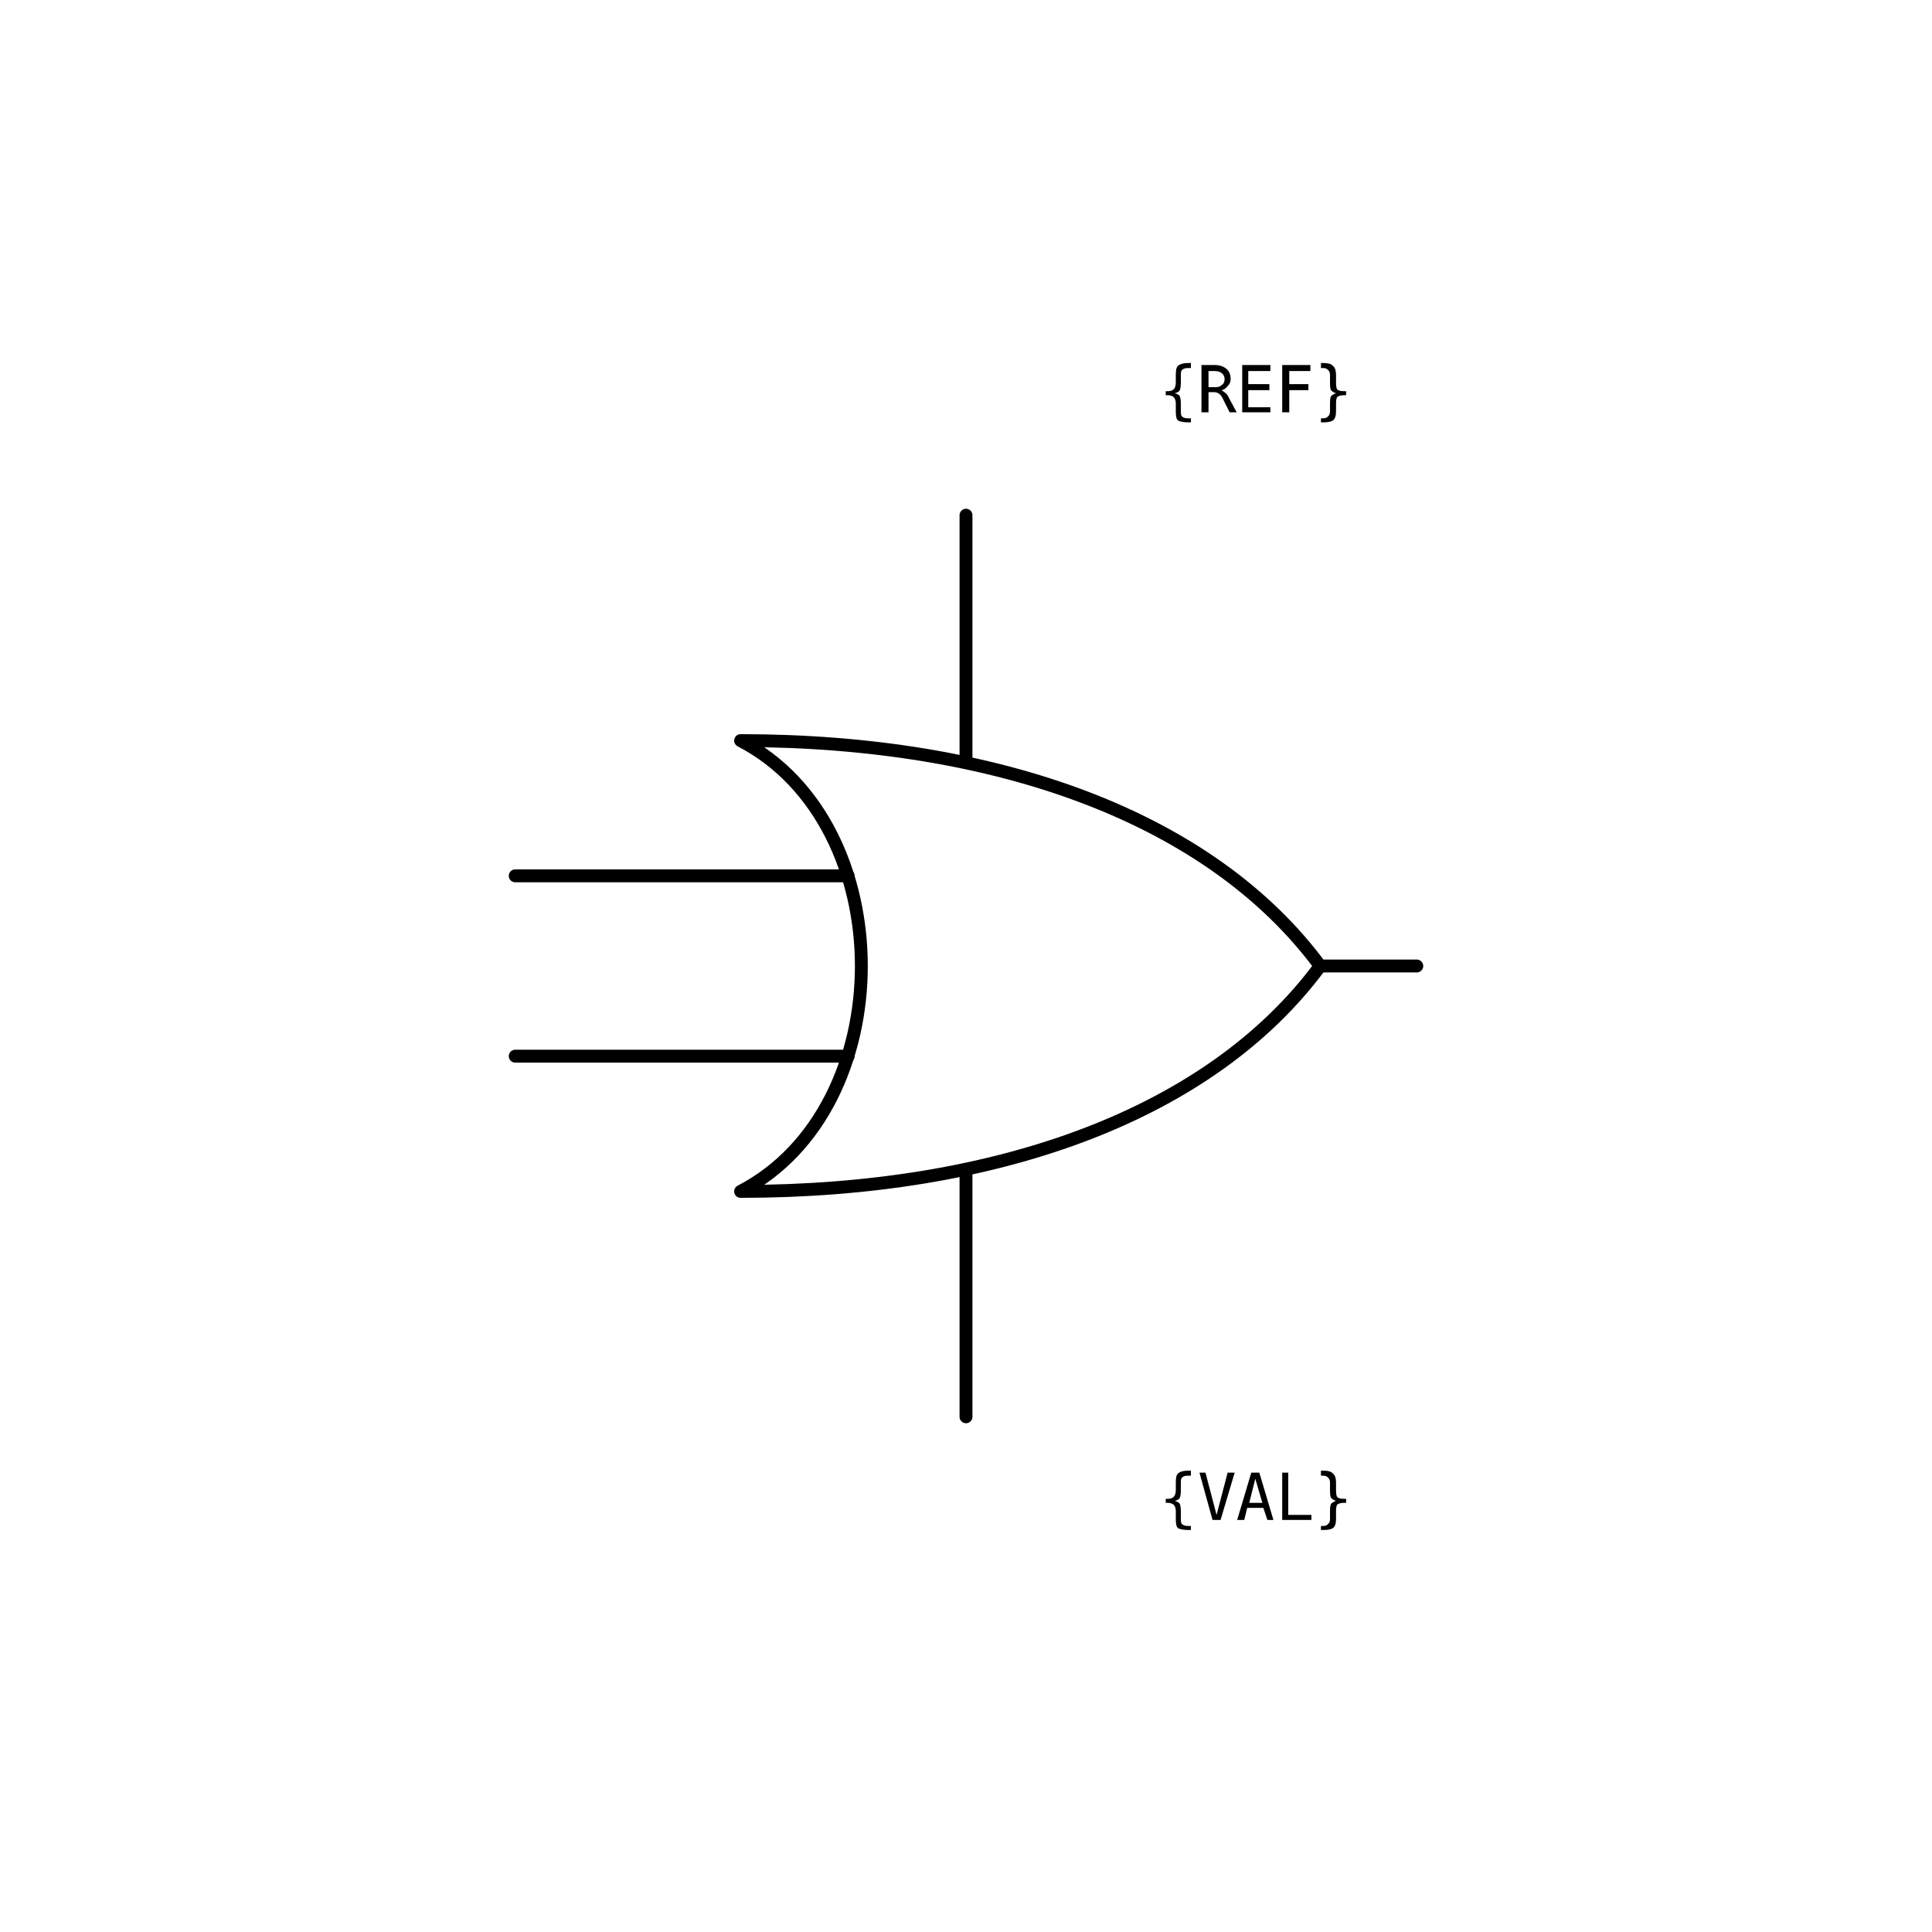
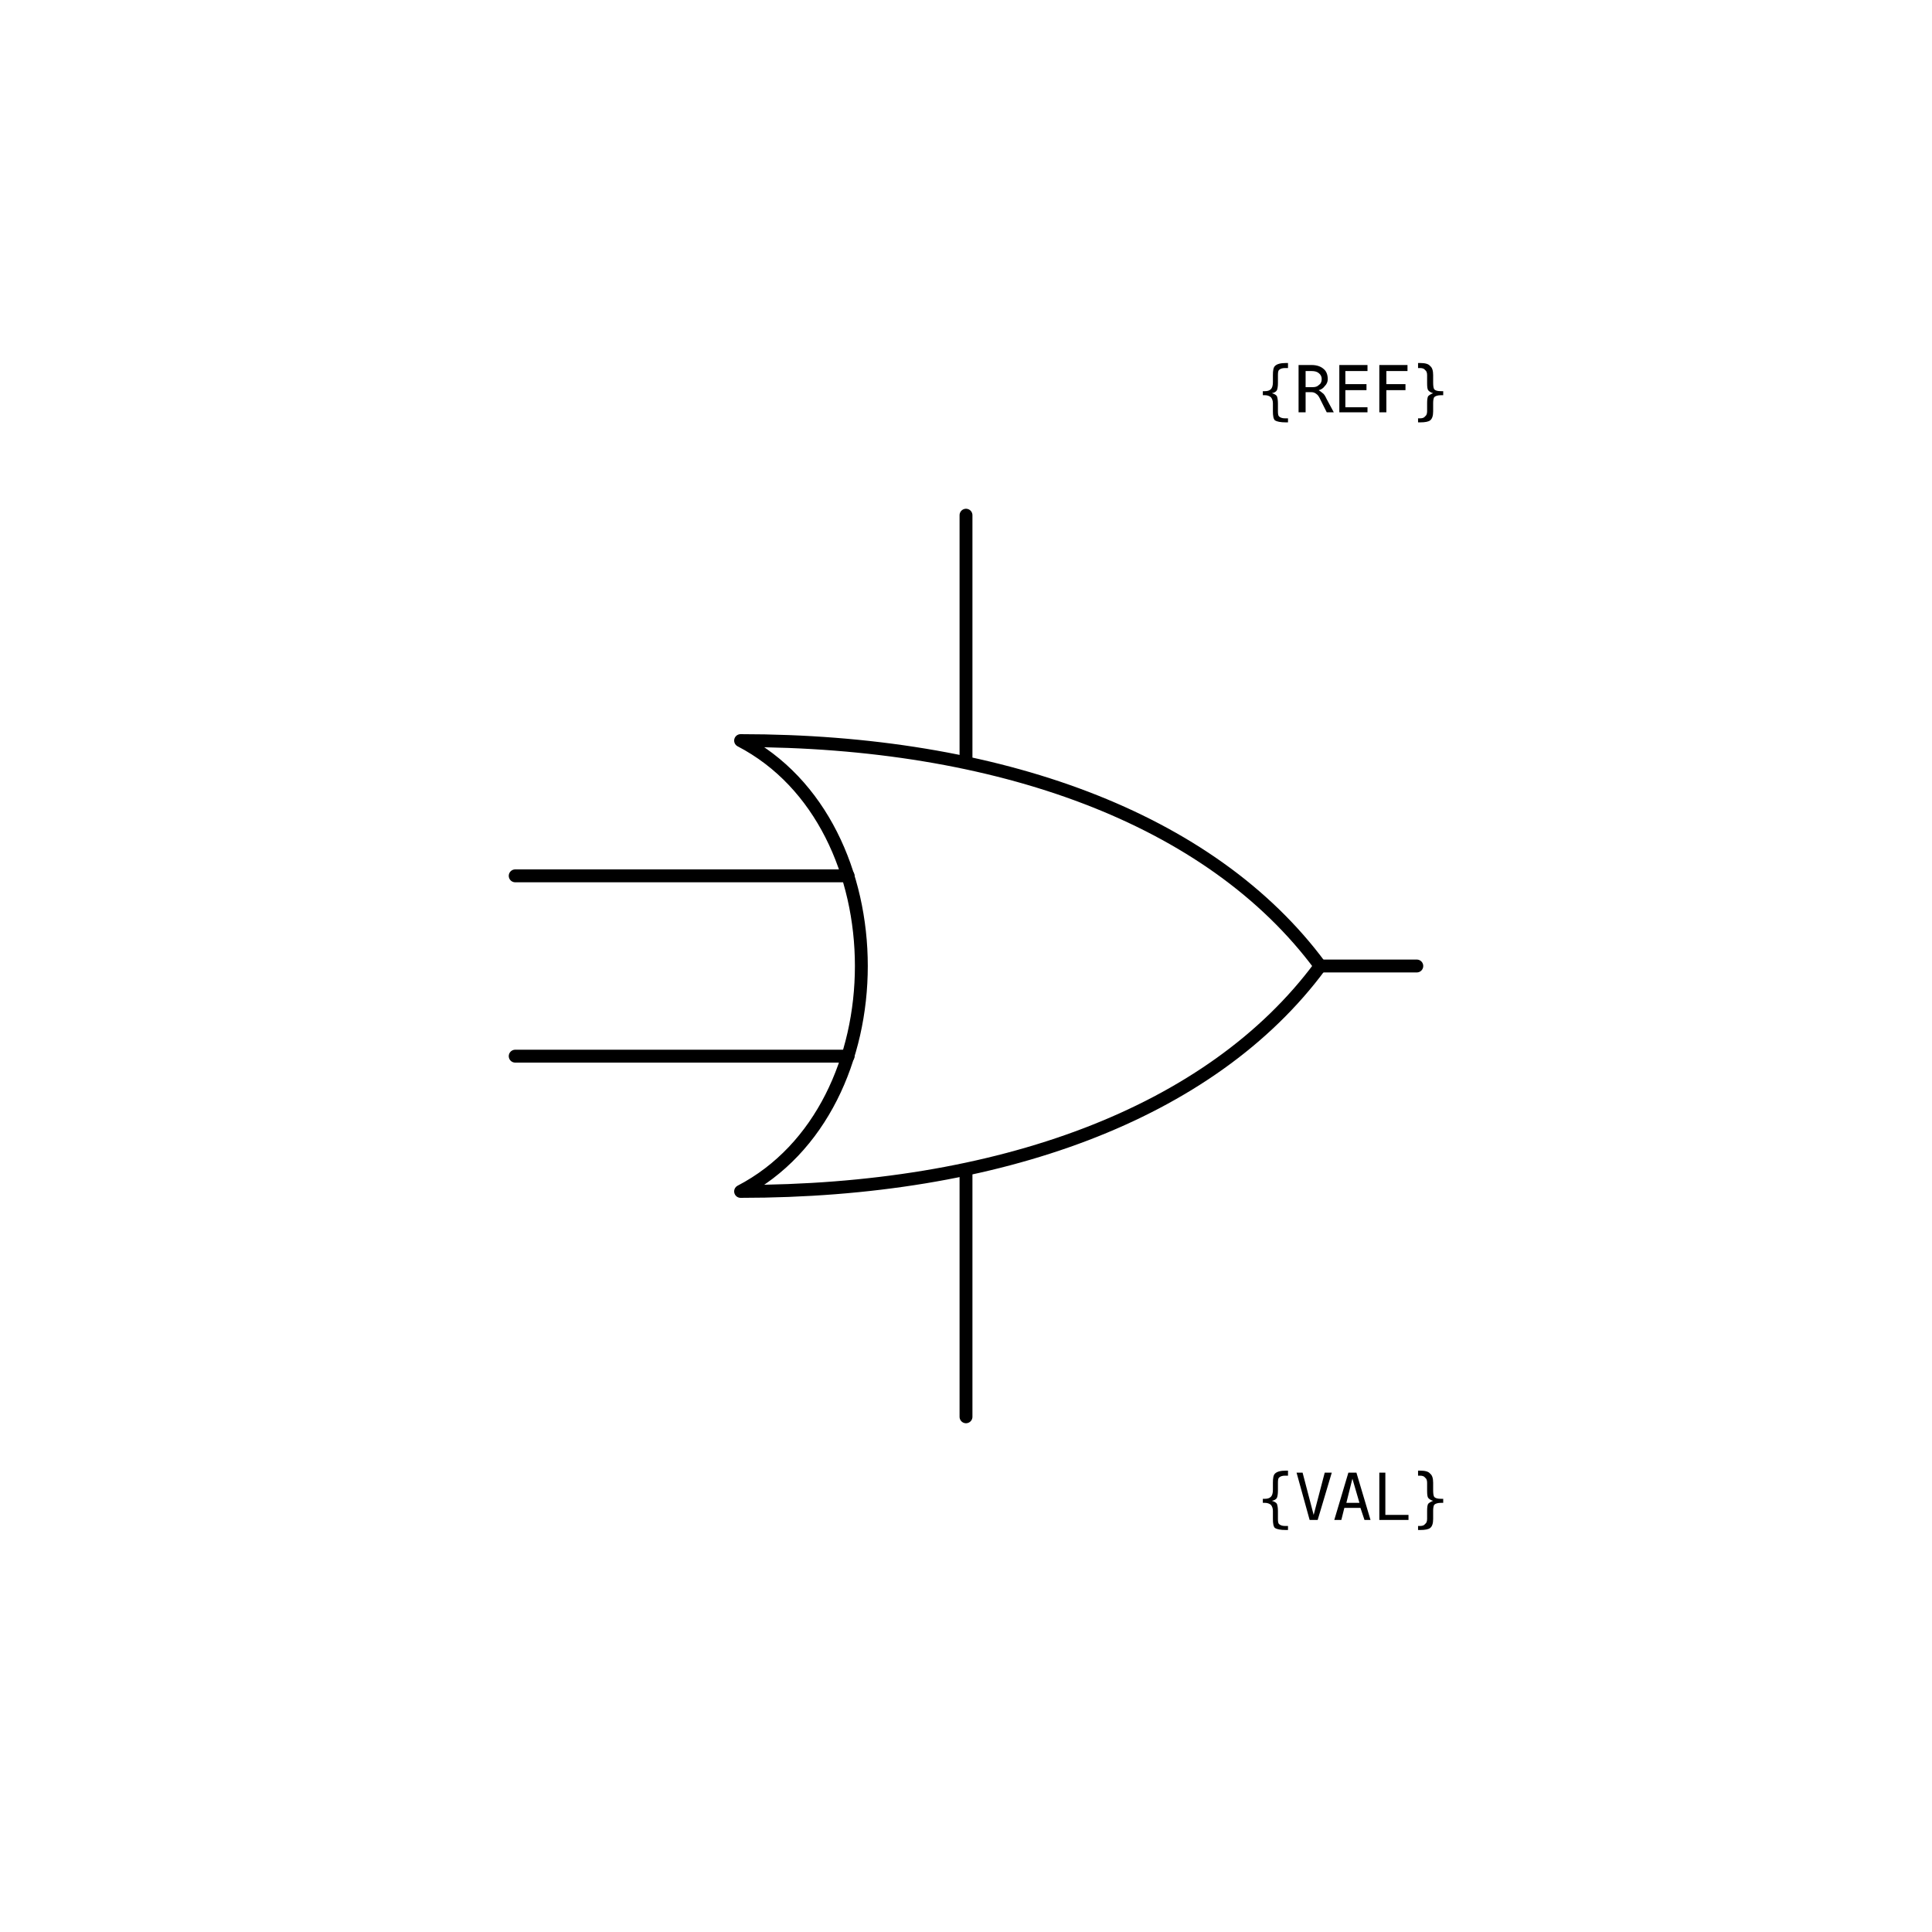
<svg xmlns="http://www.w3.org/2000/svg" width="30mm" height="30mm" viewBox="0 0 30 30" version="1.1">
  <g id="root">
    <g id="or_gate_with_power">
      <path id="input-a-lead" d="M 8 13.6 H 13.17" style="fill:none;stroke:#000000;stroke-width:0.2;stroke-linecap:round;stroke-linejoin:round" />
      <path id="input-b-lead" d="M 8 16.4 H 13.17" style="fill:none;stroke:#000000;stroke-width:0.2;stroke-linecap:round;stroke-linejoin:round" />
      <path id="body" d="M 11.5 11.5 C 14 12.8 14 17.2 11.5 18.5 C 15.5 18.5 18.8 17.3 20.5 15 C 18.8 12.7 15.5 11.5 11.5 11.5 Z" style="fill:none;stroke:#000000;stroke-width:0.2;stroke-linecap:round;stroke-linejoin:round" />
      <path id="output-lead" d="M 20.5 15 H 22" style="fill:none;stroke:#000000;stroke-width:0.2;stroke-linecap:round;stroke-linejoin:round" />
      <path id="power-lead" d="M 15 11.8 V 8" style="fill:none;stroke:#000000;stroke-width:0.2;stroke-linecap:round" />
      <path id="ground-lead" d="M 15 18.2 V 22" style="fill:none;stroke:#000000;stroke-width:0.2;stroke-linecap:round" />
      <circle id="refblock-left-a" cx="8" cy="13.6" r="0" fill="#ff0000" />
      <circle id="refblock-left-b" cx="8" cy="16.4" r="0" fill="#ff0000" />
      <circle id="refblock-right" cx="22" cy="15" r="0" fill="#ff0000" />
      <circle id="refblock-top" cx="15" cy="8" r="0" fill="#ff0000" />
      <circle id="refblock-bottom" cx="15" cy="22" r="0" fill="#ff0000" />
-       <text x="19.5" y="6.4" text-anchor="middle" font-family="monospace" font-size="1">{REF}</text>
-       <text x="19.5" y="23.6" text-anchor="middle" font-family="monospace" font-size="1">{VAL}</text>
+       <text x="19.5" y="6.4" text-anchor="start" font-family="monospace" font-size="1">{REF}</text>
+       <text x="19.5" y="23.6" text-anchor="start" font-family="monospace" font-size="1">{VAL}</text>
    </g>
  </g>
</svg>
